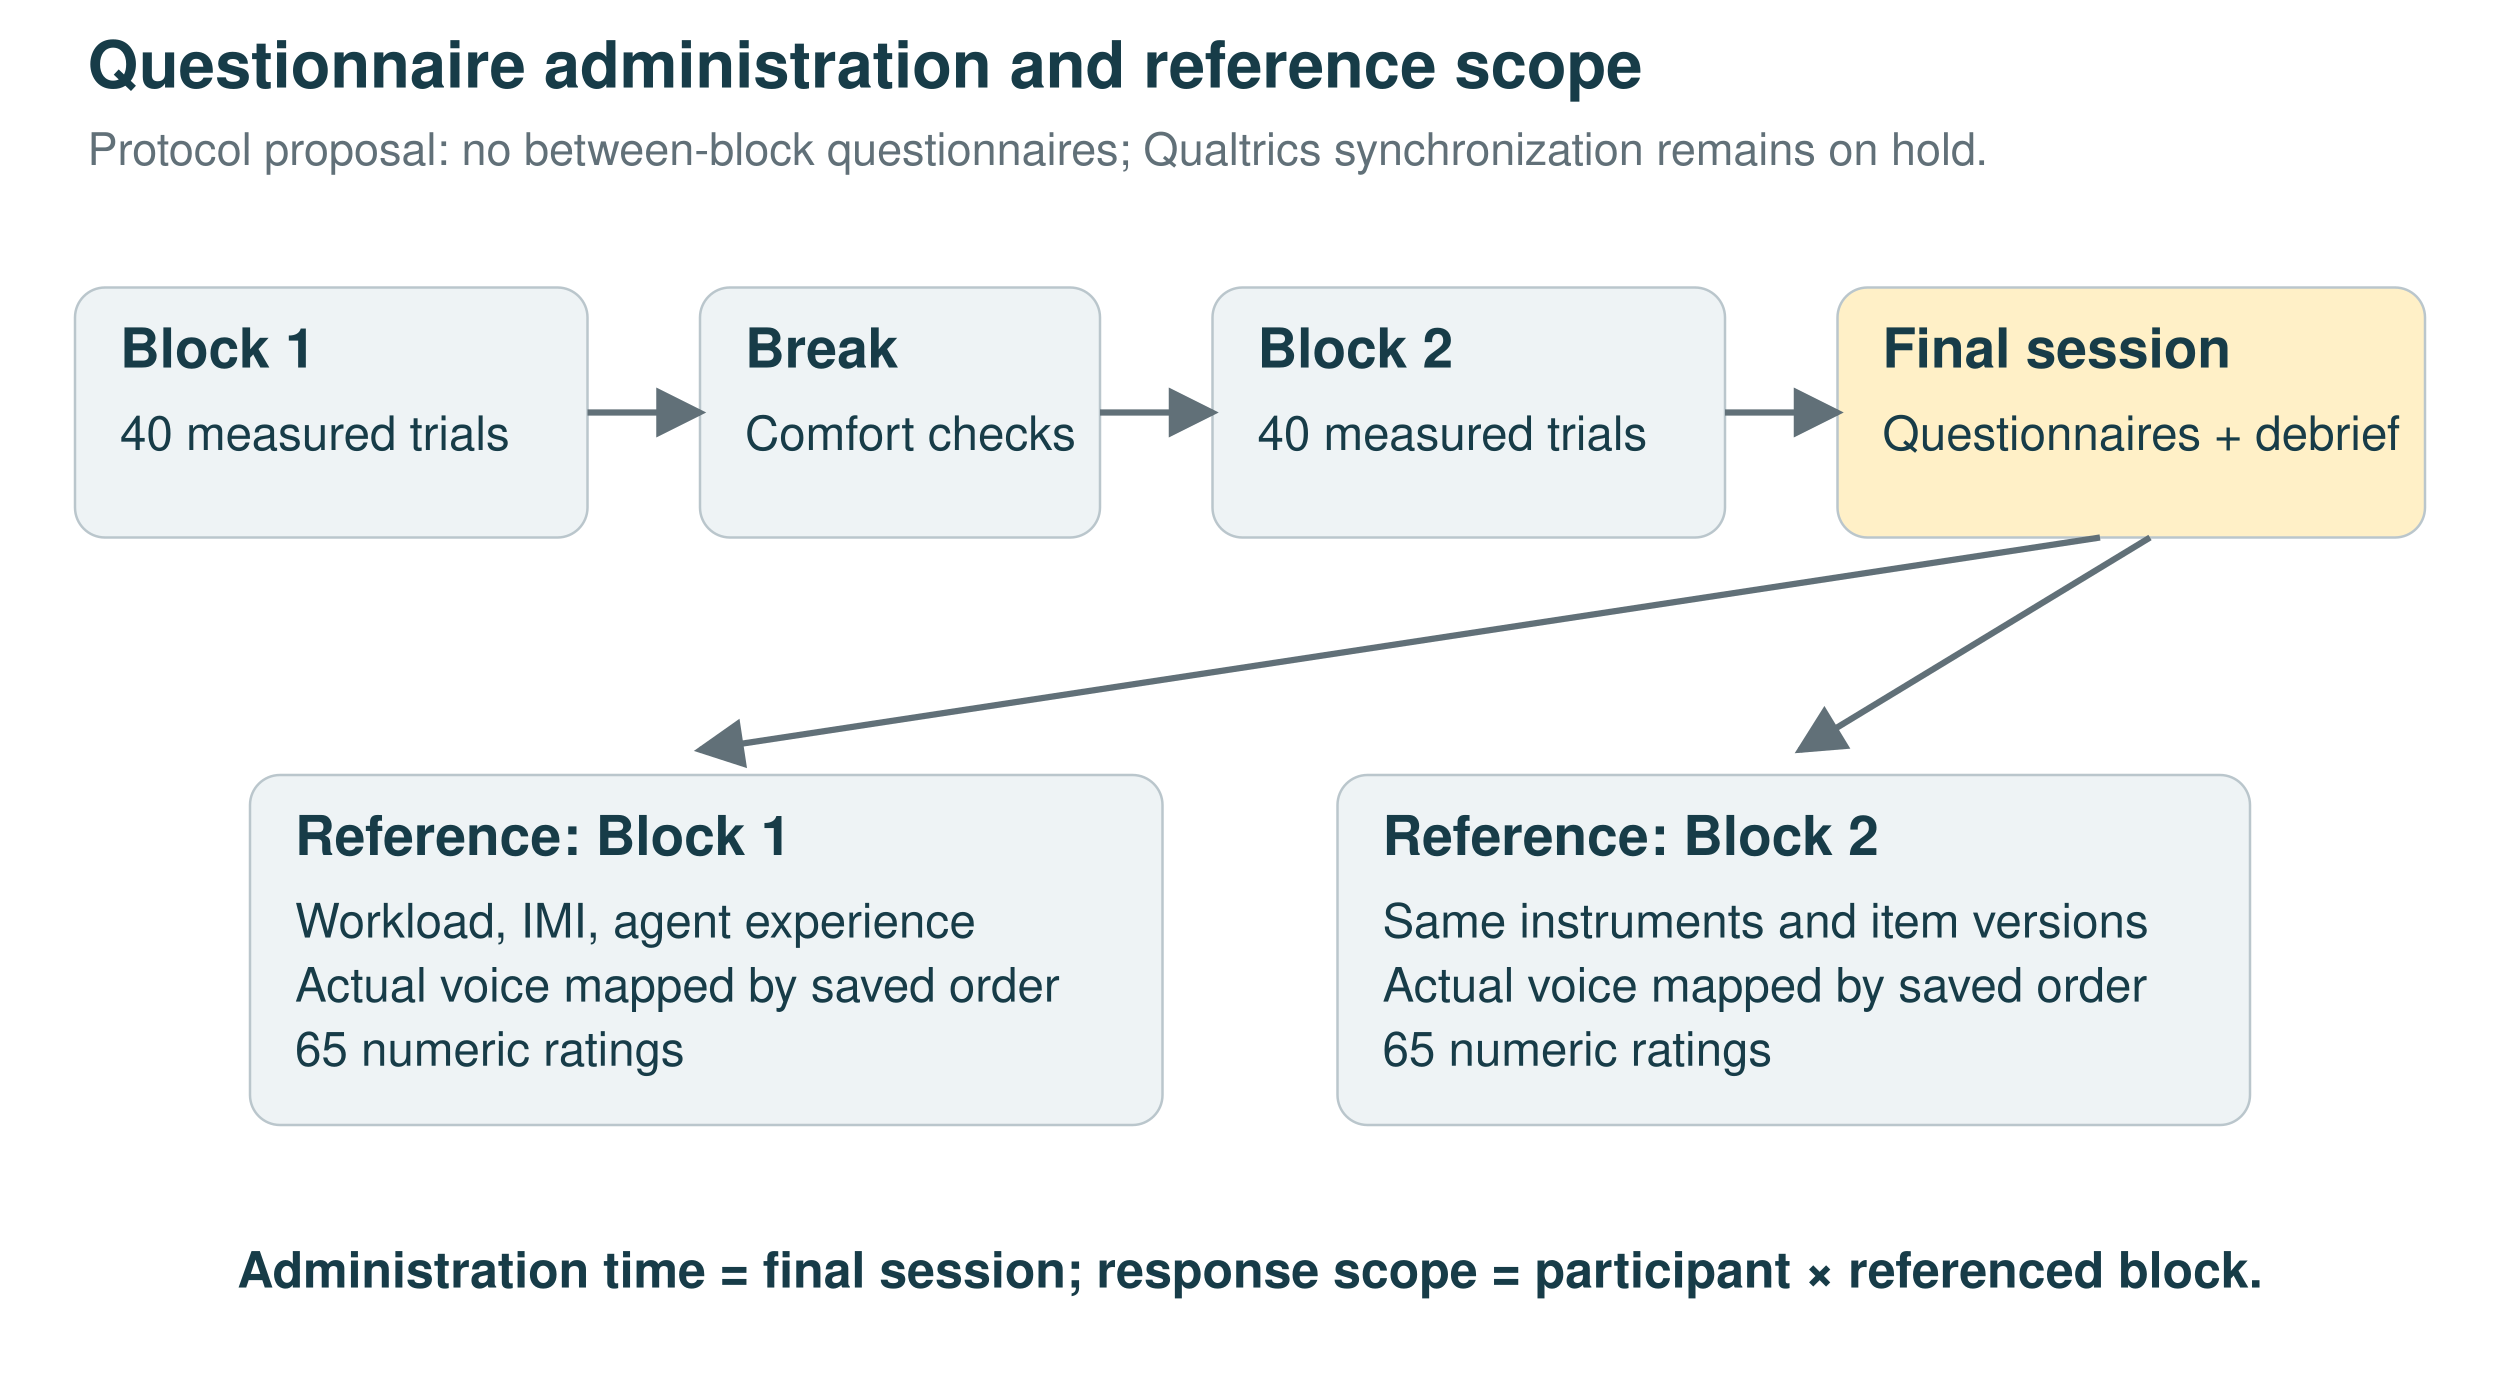
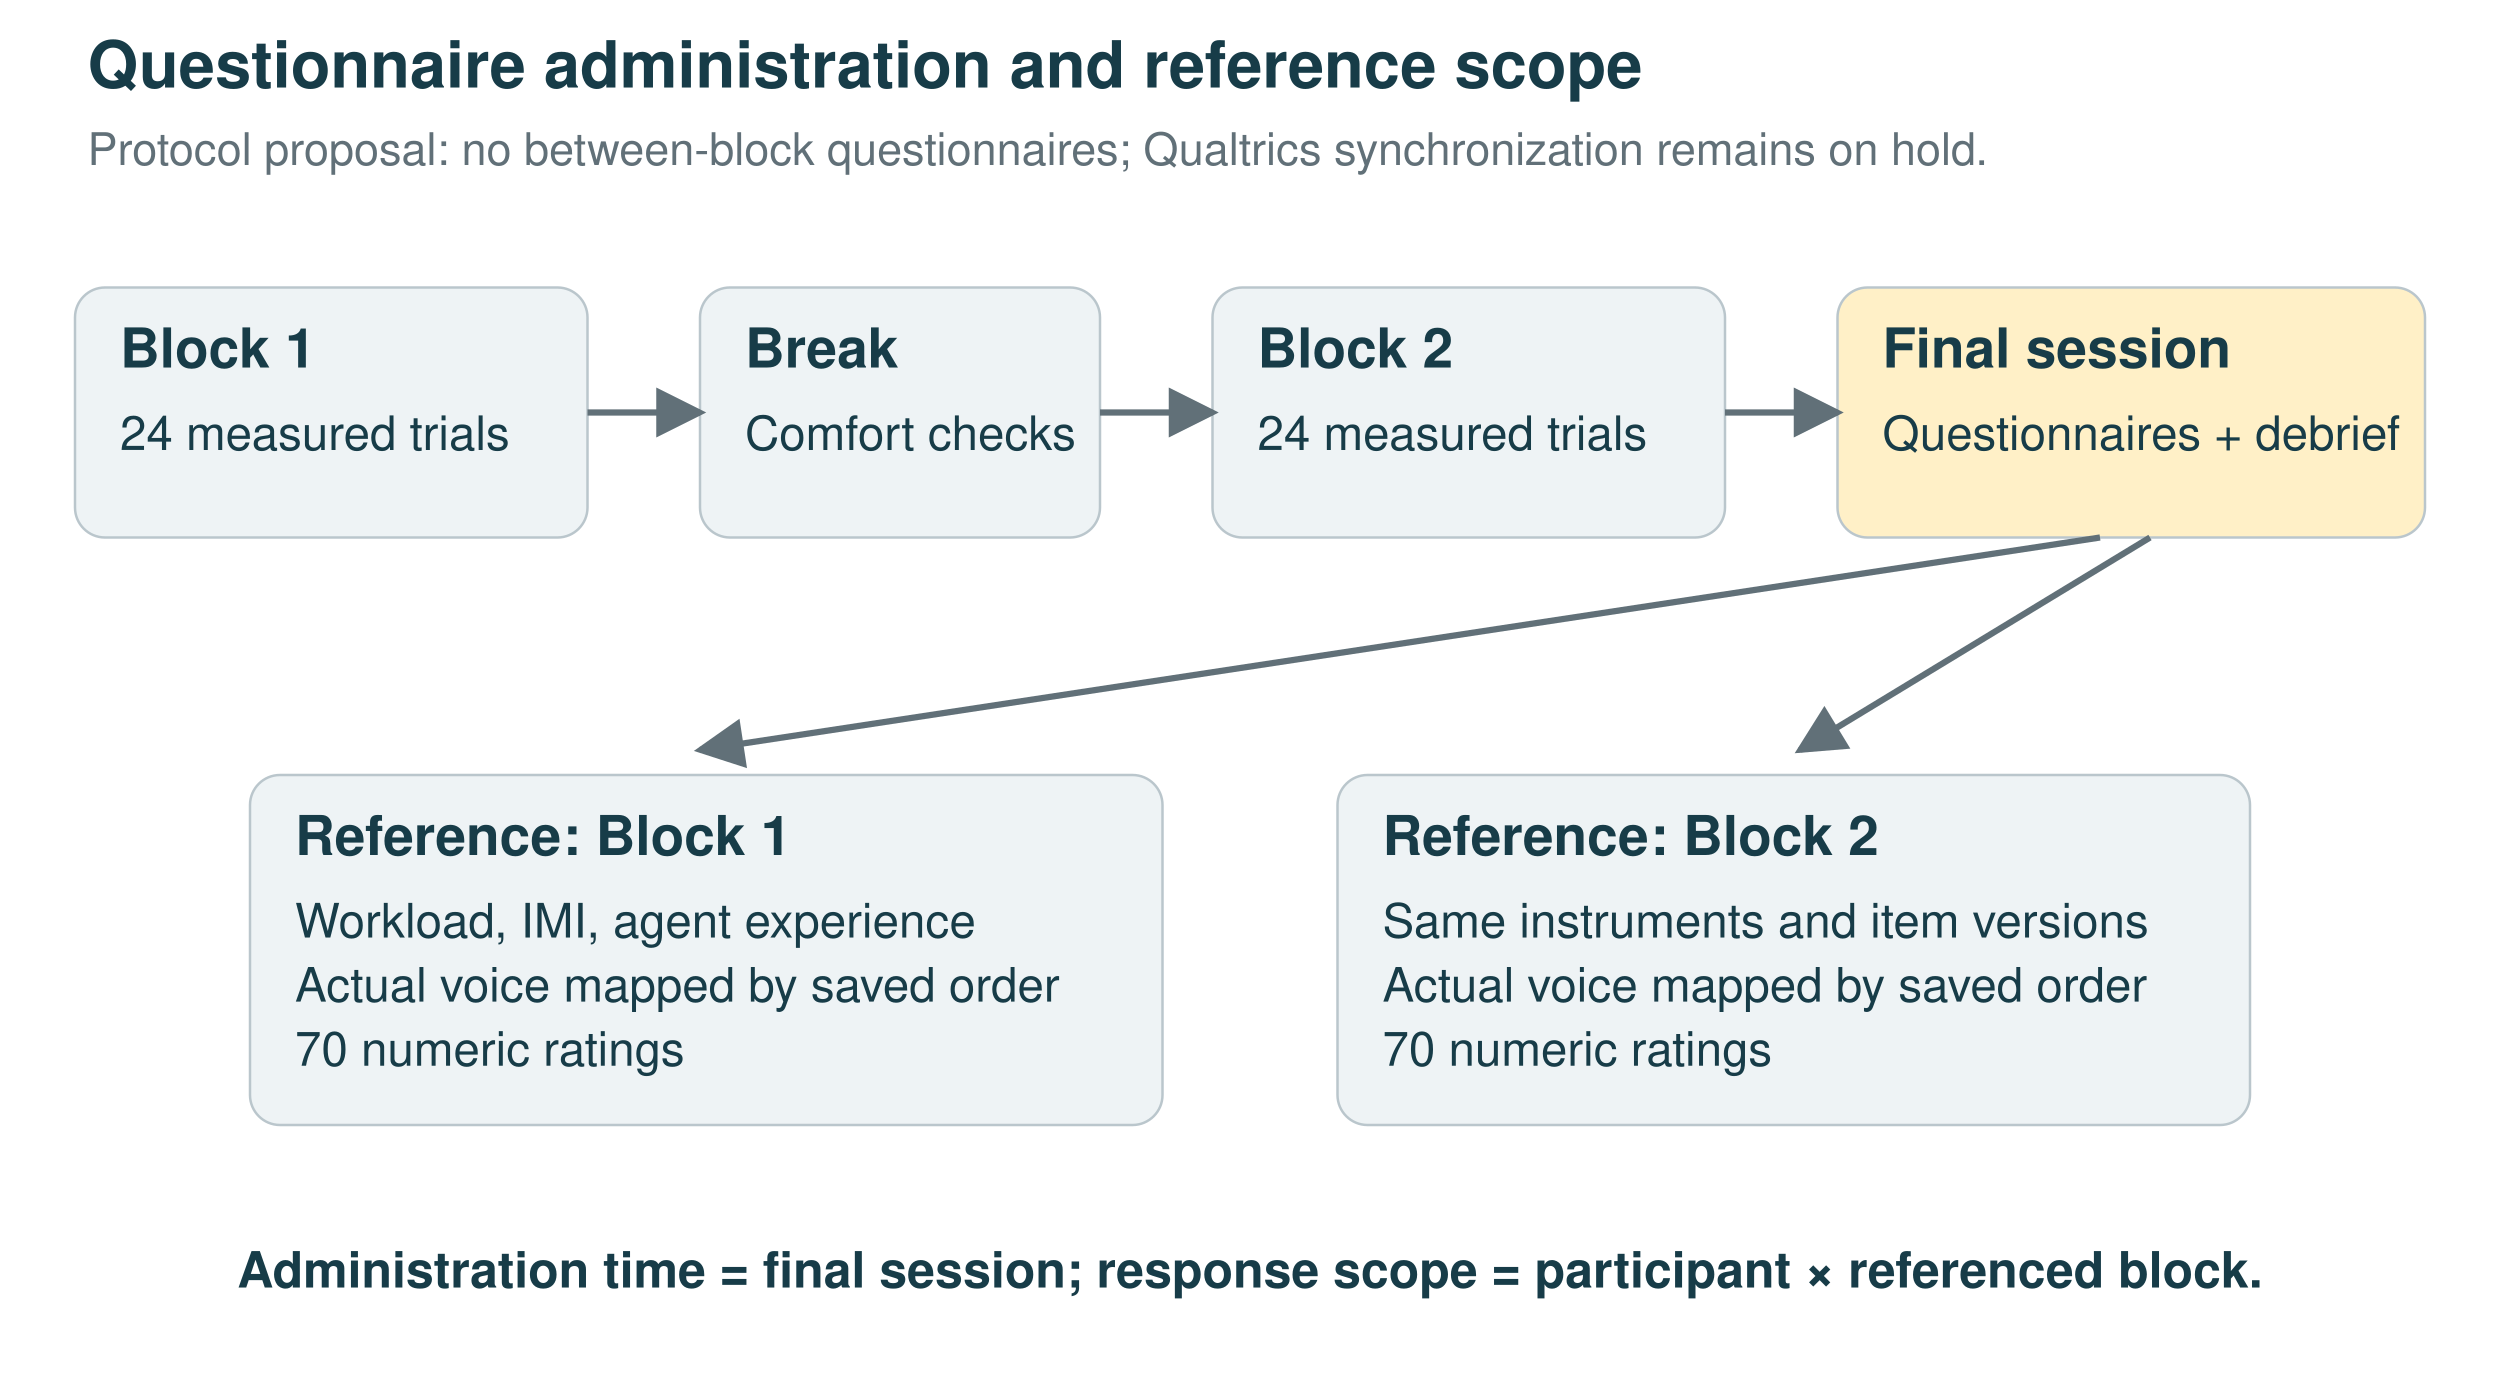
<svg xmlns="http://www.w3.org/2000/svg" width="1000" height="560" viewBox="0 0 1000 560">
  <defs>
    <marker id="a" markerWidth="8" markerHeight="8" refX="7" refY="4" orient="auto">
      <path d="M0 0L8 4L0 8Z" fill="#617078" />
    </marker>
  </defs>
  <rect width="1000" height="100%" fill="white" />
  <text x="35" y="35.0" text-anchor="start" font-family="Helvetica,Arial,sans-serif" font-size="26" font-weight="bold" fill="#173c48">Questionnaire administration and reference scope</text>
  <text x="35" y="66.0" text-anchor="start" font-family="Helvetica,Arial,sans-serif" font-size="18" font-weight="normal" fill="#617078">Protocol proposal: no between-block questionnaires; Qualtrics synchronization remains on hold.</text>
  <rect x="30" y="115" width="205" height="100" rx="12" fill="#eef3f5" stroke="#bac6cc" />
  <text x="48" y="147.0" text-anchor="start" font-family="Helvetica,Arial,sans-serif" font-size="22" font-weight="bold" fill="#173c48">Block 1</text>
-   <text x="48" y="180.0" text-anchor="start" font-family="Helvetica,Arial,sans-serif" font-size="19" font-weight="normal" fill="#173c48">40 measured trials</text>
+   <text x="48" y="180.0" text-anchor="start" font-family="Helvetica,Arial,sans-serif" font-size="19" font-weight="normal" fill="#173c48">24 measured trials</text>
  <rect x="280" y="115" width="160" height="100" rx="12" fill="#eef3f5" stroke="#bac6cc" />
  <text x="298" y="147.0" text-anchor="start" font-family="Helvetica,Arial,sans-serif" font-size="22" font-weight="bold" fill="#173c48">Break</text>
  <text x="298" y="180.0" text-anchor="start" font-family="Helvetica,Arial,sans-serif" font-size="19" font-weight="normal" fill="#173c48">Comfort checks</text>
  <rect x="485" y="115" width="205" height="100" rx="12" fill="#eef3f5" stroke="#bac6cc" />
  <text x="503" y="147.0" text-anchor="start" font-family="Helvetica,Arial,sans-serif" font-size="22" font-weight="bold" fill="#173c48">Block 2</text>
-   <text x="503" y="180.0" text-anchor="start" font-family="Helvetica,Arial,sans-serif" font-size="19" font-weight="normal" fill="#173c48">40 measured trials</text>
+   <text x="503" y="180.0" text-anchor="start" font-family="Helvetica,Arial,sans-serif" font-size="19" font-weight="normal" fill="#173c48">24 measured trials</text>
  <rect x="735" y="115" width="235" height="100" rx="12" fill="#fff0c7" stroke="#bac6cc" />
  <text x="753" y="147.0" text-anchor="start" font-family="Helvetica,Arial,sans-serif" font-size="22" font-weight="bold" fill="#173c48">Final session</text>
  <text x="753" y="180.0" text-anchor="start" font-family="Helvetica,Arial,sans-serif" font-size="19" font-weight="normal" fill="#173c48">Questionnaires + debrief</text>
  <line x1="235" y1="165" x2="280" y2="165" stroke="#617078" stroke-width="2.5" marker-end="url(#a)" />
  <line x1="440" y1="165" x2="485" y2="165" stroke="#617078" stroke-width="2.5" marker-end="url(#a)" />
  <line x1="690" y1="165" x2="735" y2="165" stroke="#617078" stroke-width="2.5" marker-end="url(#a)" />
  <rect x="100" y="310" width="365" height="140" rx="12" fill="#eef3f5" stroke="#bac6cc" />
  <text x="118" y="342.0" text-anchor="start" font-family="Helvetica,Arial,sans-serif" font-size="22" font-weight="bold" fill="#173c48">Reference: Block 1</text>
  <text x="118" y="375.0" text-anchor="start" font-family="Helvetica,Arial,sans-serif" font-size="19" font-weight="normal" fill="#173c48">Workload, IMI, agent experience</text>
  <text x="118" y="400.65" text-anchor="start" font-family="Helvetica,Arial,sans-serif" font-size="19" font-weight="normal" fill="#173c48">Actual voice mapped by saved order</text>
-   <text x="118" y="426.3" text-anchor="start" font-family="Helvetica,Arial,sans-serif" font-size="19" font-weight="normal" fill="#173c48">65 numeric ratings</text>
+   <text x="118" y="426.3" text-anchor="start" font-family="Helvetica,Arial,sans-serif" font-size="19" font-weight="normal" fill="#173c48">70 numeric ratings</text>
  <rect x="535" y="310" width="365" height="140" rx="12" fill="#eef3f5" stroke="#bac6cc" />
  <text x="553" y="342.0" text-anchor="start" font-family="Helvetica,Arial,sans-serif" font-size="22" font-weight="bold" fill="#173c48">Reference: Block 2</text>
  <text x="553" y="375.0" text-anchor="start" font-family="Helvetica,Arial,sans-serif" font-size="19" font-weight="normal" fill="#173c48">Same instruments and item versions</text>
  <text x="553" y="400.65" text-anchor="start" font-family="Helvetica,Arial,sans-serif" font-size="19" font-weight="normal" fill="#173c48">Actual voice mapped by saved order</text>
-   <text x="553" y="426.3" text-anchor="start" font-family="Helvetica,Arial,sans-serif" font-size="19" font-weight="normal" fill="#173c48">65 numeric ratings</text>
+   <text x="553" y="426.3" text-anchor="start" font-family="Helvetica,Arial,sans-serif" font-size="19" font-weight="normal" fill="#173c48">70 numeric ratings</text>
  <line x1="840" y1="215" x2="280" y2="300" stroke="#617078" stroke-width="2.5" marker-end="url(#a)" />
  <line x1="860" y1="215" x2="720" y2="300" stroke="#617078" stroke-width="2.5" marker-end="url(#a)" />
  <text x="500" y="515.0" text-anchor="middle" font-family="Helvetica,Arial,sans-serif" font-size="20" font-weight="bold" fill="#173c48">Administration time = final session; response scope = participant × referenced block.</text>
</svg>
